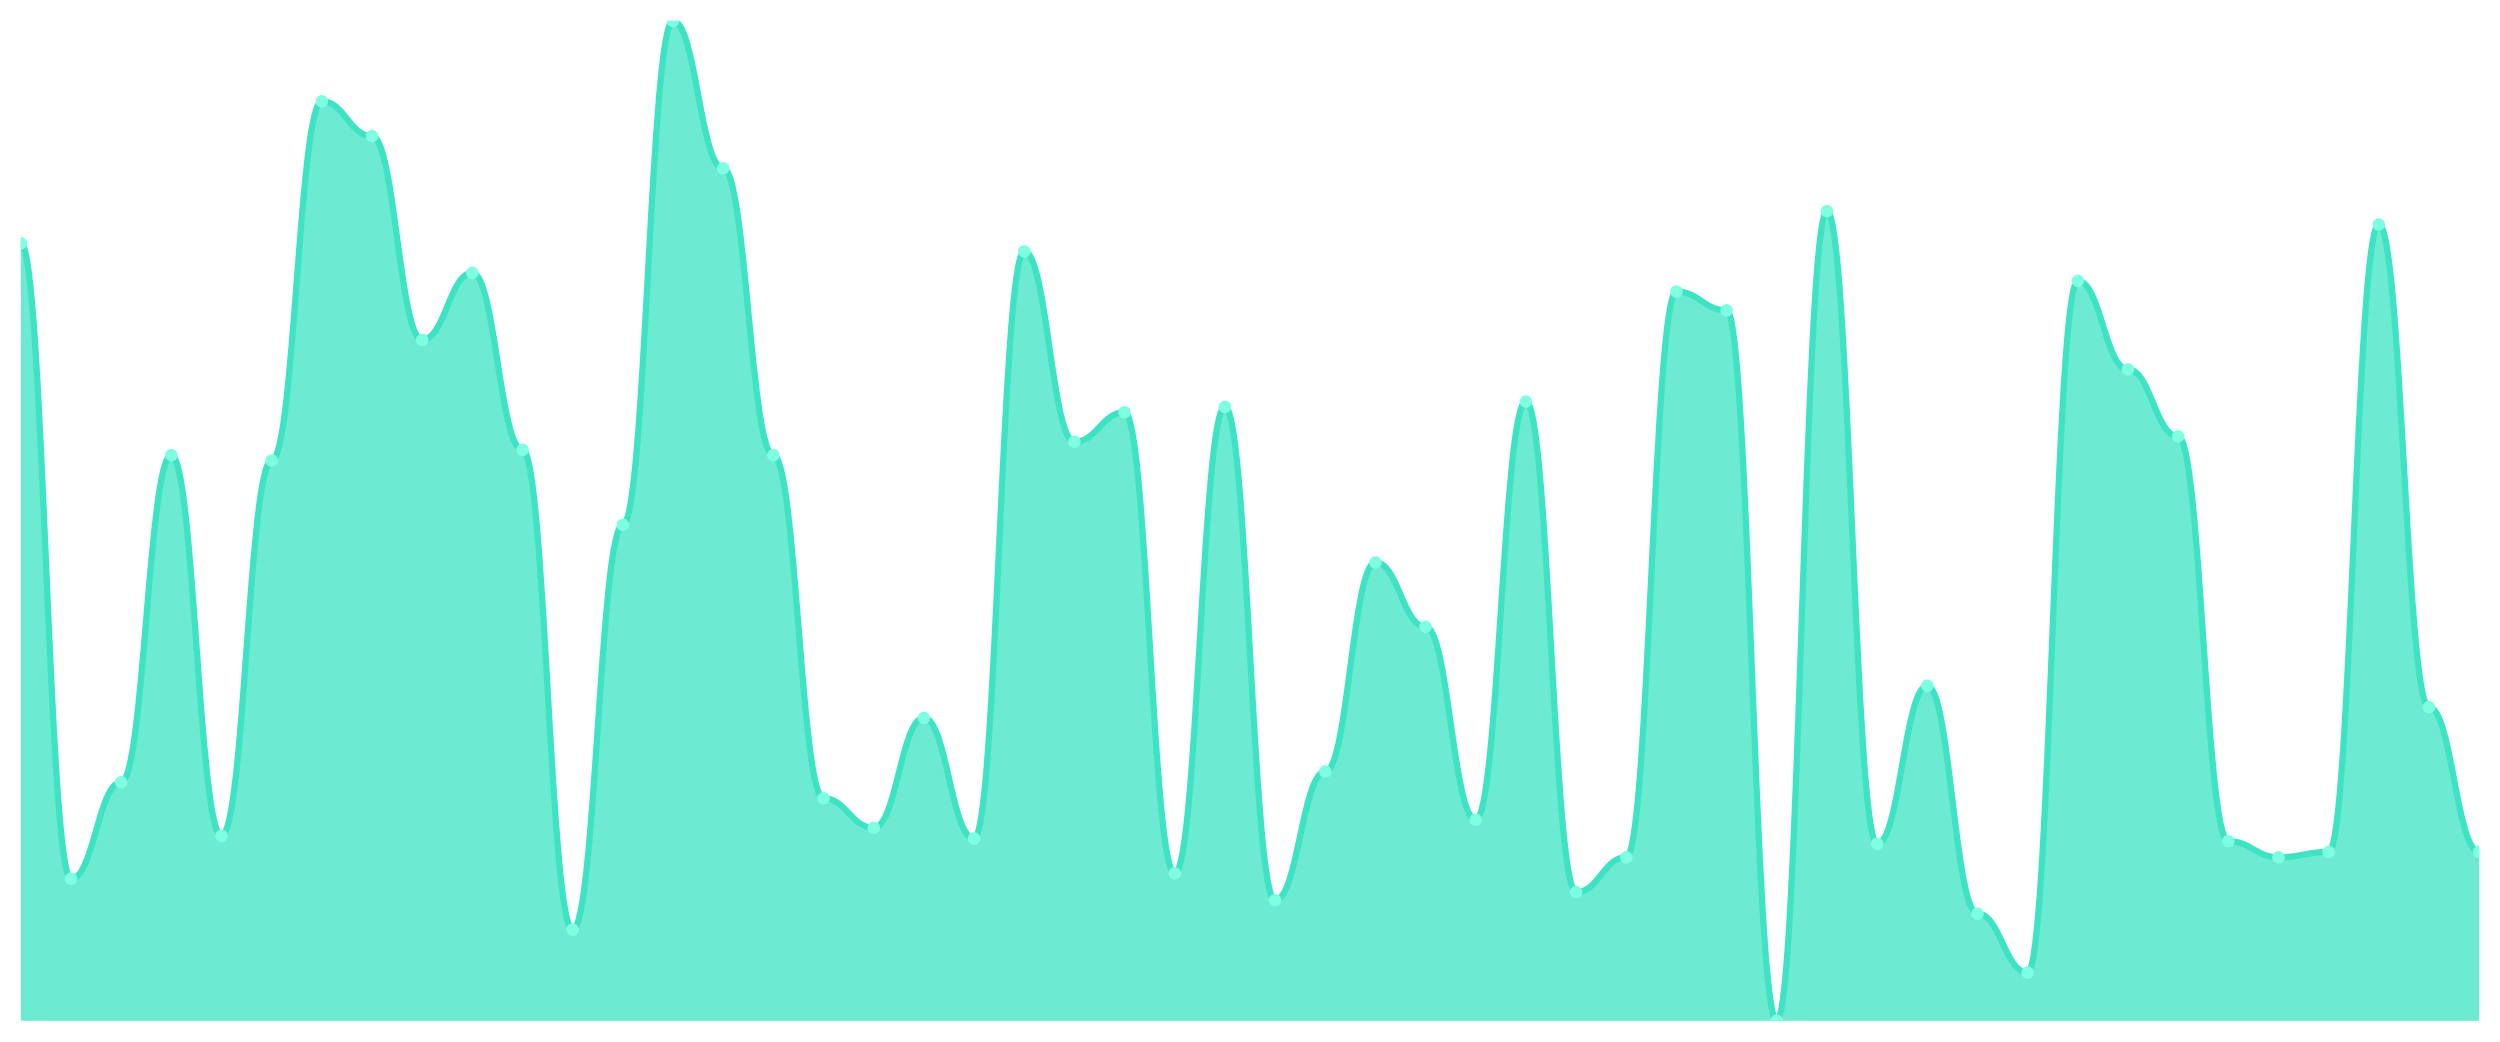
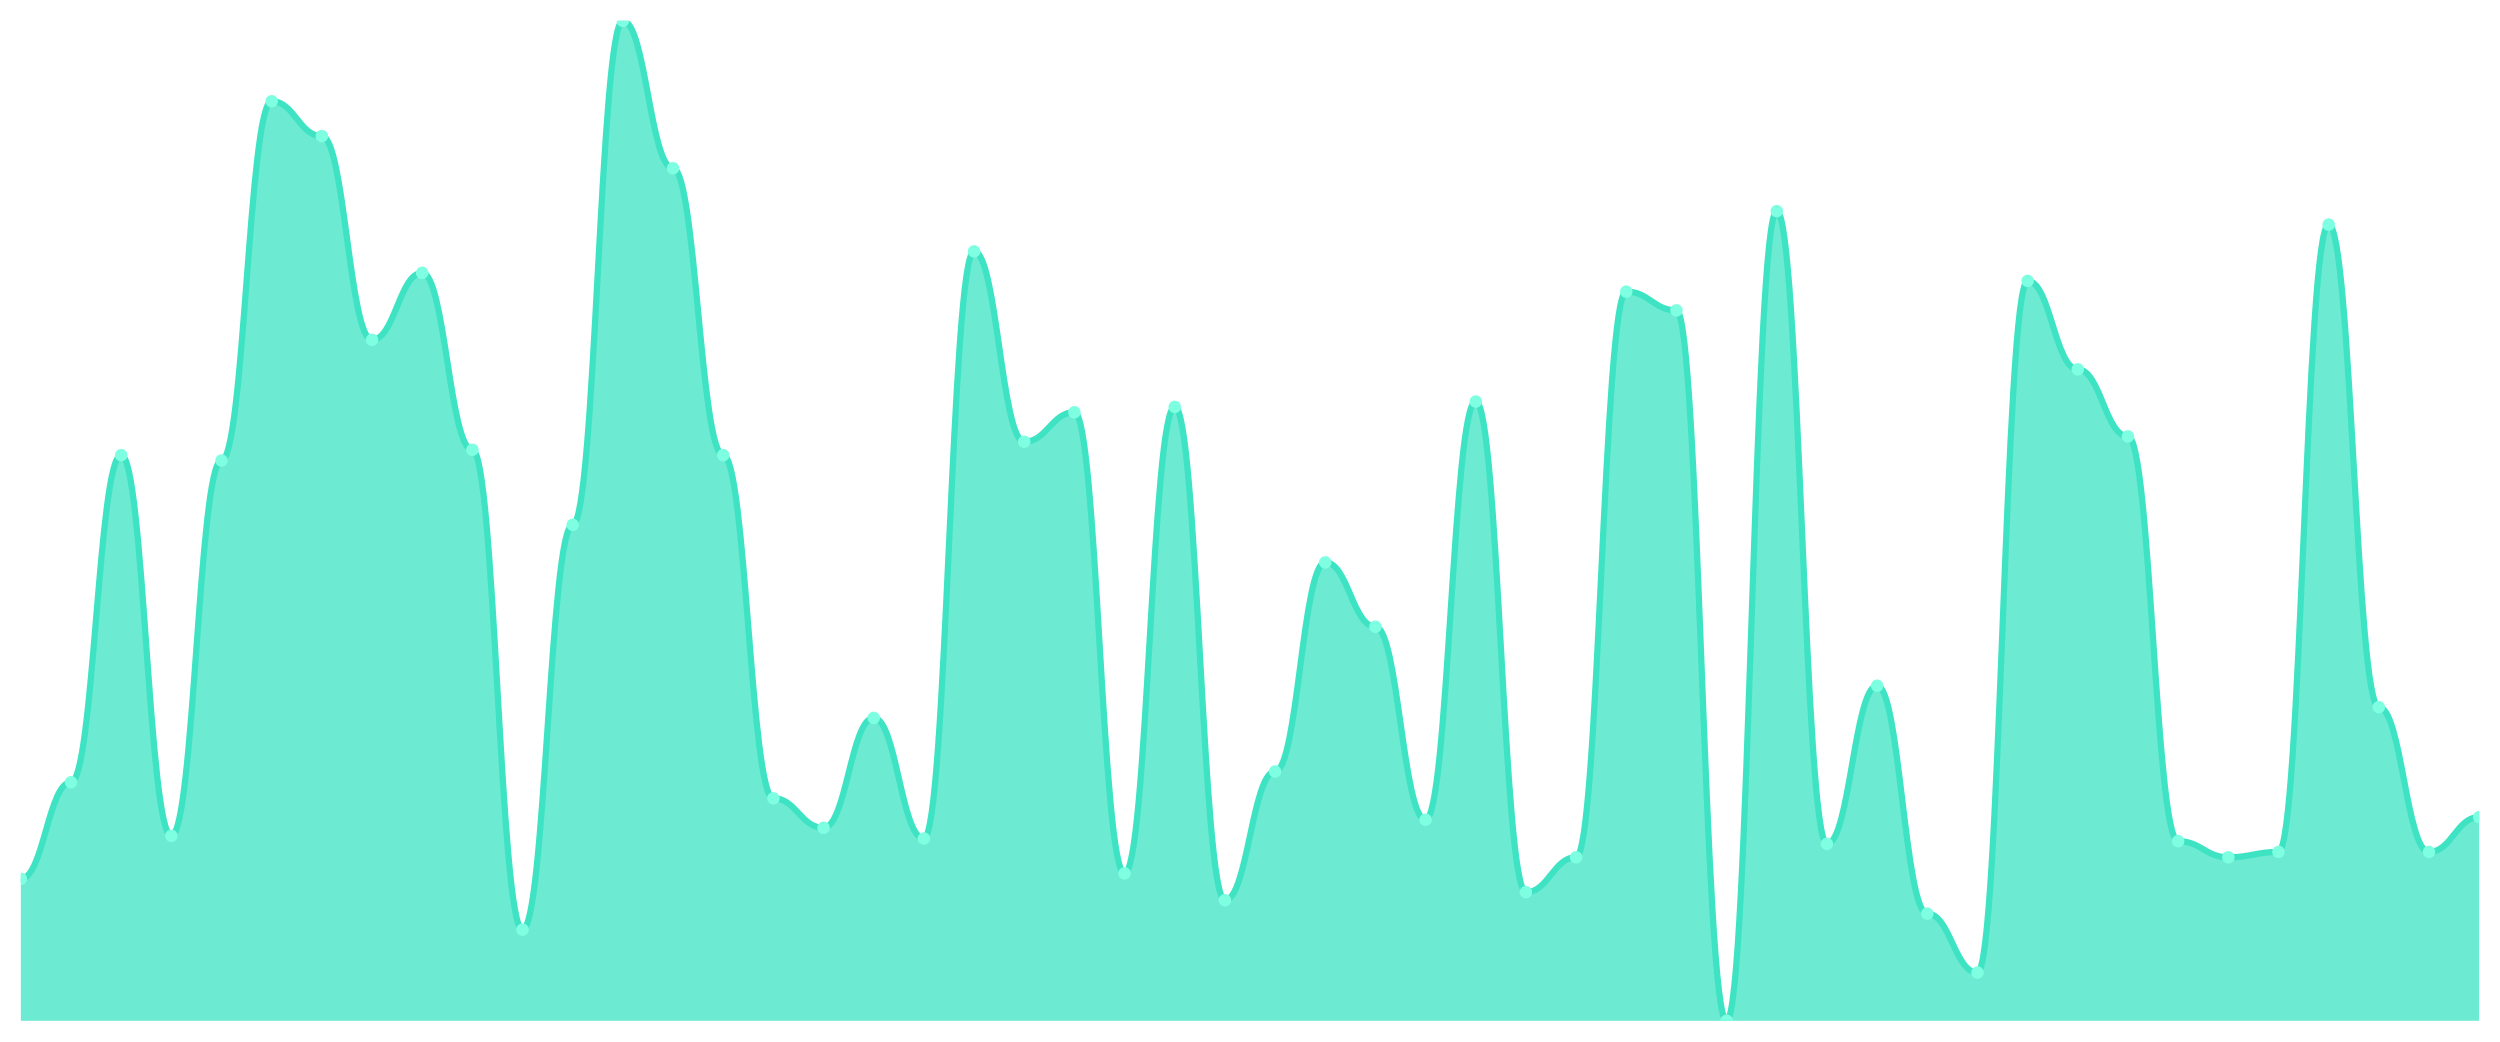
<svg xmlns="http://www.w3.org/2000/svg" viewBox="0 0 1200 500" width="1200" height="500">
  <defs>
    <clipPath id="c">
      <rect x="10" y="10" width="1180" height="480" />
    </clipPath>
  </defs>
  <rect width="1200" height="500" fill="none" />
  <g clip-path="url(#c)">
-     <path d="M 10,490 L 10,116.81 C 20.837,116.81 23.245,421.796 34.082,421.796 C 44.918,421.796 47.327,375.469 58.163,375.469 C 69,375.469 71.408,218.472 82.245,218.472 C 93.082,218.472 95.49,401.206 106.327,401.206 C 117.163,401.206 119.571,221.046 130.408,221.046 C 141.245,221.046 143.653,48.606 154.49,48.606 C 165.327,48.606 167.735,65.335 178.571,65.335 C 189.408,65.335 191.816,163.137 202.653,163.137 C 213.49,163.137 215.898,130.965 226.735,130.965 C 237.571,130.965 239.98,215.898 250.816,215.898 C 261.653,215.898 264.061,446.247 274.898,446.247 C 285.735,446.247 288.143,251.93 298.98,251.93 C 309.816,251.93 312.224,10 323.061,10 C 333.898,10 336.306,80.777 347.143,80.777 C 357.98,80.777 360.388,218.472 371.224,218.472 C 382.061,218.472 384.469,383.19 395.306,383.19 C 406.143,383.19 408.551,397.346 419.388,397.346 C 430.224,397.346 432.633,344.584 443.469,344.584 C 454.306,344.584 456.714,402.493 467.551,402.493 C 478.388,402.493 480.796,120.67 491.633,120.67 C 502.469,120.67 504.878,212.038 515.714,212.038 C 526.551,212.038 528.959,197.882 539.796,197.882 C 550.633,197.882 553.041,419.223 563.878,419.223 C 574.714,419.223 577.122,195.308 587.959,195.308 C 598.796,195.308 601.204,432.091 612.041,432.091 C 622.878,432.091 625.286,370.322 636.122,370.322 C 646.959,370.322 649.367,269.946 660.204,269.946 C 671.041,269.946 673.449,300.831 684.286,300.831 C 695.122,300.831 697.531,393.485 708.367,393.485 C 719.204,393.485 721.612,192.735 732.449,192.735 C 743.286,192.735 745.694,428.231 756.531,428.231 C 767.367,428.231 769.776,411.501 780.612,411.501 C 791.449,411.501 793.857,139.973 804.694,139.973 C 815.531,139.973 817.939,148.981 828.776,148.981 C 839.612,148.981 842.02,490 852.857,490 C 863.694,490 866.102,101.367 876.939,101.367 C 887.776,101.367 890.184,405.067 901.02,405.067 C 911.857,405.067 914.265,329.142 925.102,329.142 C 935.939,329.142 938.347,438.525 949.184,438.525 C 960.02,438.525 962.429,466.836 973.265,466.836 C 984.102,466.836 986.51,134.826 997.347,134.826 C 1008.184,134.826 1010.592,177.292 1021.429,177.292 C 1032.265,177.292 1034.673,209.464 1045.51,209.464 C 1056.347,209.464 1058.755,403.78 1069.592,403.78 C 1080.429,403.78 1082.837,411.501 1093.673,411.501 C 1104.51,411.501 1106.918,408.928 1117.755,408.928 C 1128.592,408.928 1131,107.802 1141.837,107.802 C 1152.673,107.802 1155.082,339.437 1165.918,339.437 C 1176.755,339.437 1179.163,408.928 1190,408.928 L 1190,490 Z" fill="rgba(61,227,195,0.75)" />
-     <path d="M 10,116.81 C 20.837,116.81 23.245,421.796 34.082,421.796 C 44.918,421.796 47.327,375.469 58.163,375.469 C 69,375.469 71.408,218.472 82.245,218.472 C 93.082,218.472 95.49,401.206 106.327,401.206 C 117.163,401.206 119.571,221.046 130.408,221.046 C 141.245,221.046 143.653,48.606 154.49,48.606 C 165.327,48.606 167.735,65.335 178.571,65.335 C 189.408,65.335 191.816,163.137 202.653,163.137 C 213.49,163.137 215.898,130.965 226.735,130.965 C 237.571,130.965 239.98,215.898 250.816,215.898 C 261.653,215.898 264.061,446.247 274.898,446.247 C 285.735,446.247 288.143,251.93 298.98,251.93 C 309.816,251.93 312.224,10 323.061,10 C 333.898,10 336.306,80.777 347.143,80.777 C 357.98,80.777 360.388,218.472 371.224,218.472 C 382.061,218.472 384.469,383.19 395.306,383.19 C 406.143,383.19 408.551,397.346 419.388,397.346 C 430.224,397.346 432.633,344.584 443.469,344.584 C 454.306,344.584 456.714,402.493 467.551,402.493 C 478.388,402.493 480.796,120.67 491.633,120.67 C 502.469,120.67 504.878,212.038 515.714,212.038 C 526.551,212.038 528.959,197.882 539.796,197.882 C 550.633,197.882 553.041,419.223 563.878,419.223 C 574.714,419.223 577.122,195.308 587.959,195.308 C 598.796,195.308 601.204,432.091 612.041,432.091 C 622.878,432.091 625.286,370.322 636.122,370.322 C 646.959,370.322 649.367,269.946 660.204,269.946 C 671.041,269.946 673.449,300.831 684.286,300.831 C 695.122,300.831 697.531,393.485 708.367,393.485 C 719.204,393.485 721.612,192.735 732.449,192.735 C 743.286,192.735 745.694,428.231 756.531,428.231 C 767.367,428.231 769.776,411.501 780.612,411.501 C 791.449,411.501 793.857,139.973 804.694,139.973 C 815.531,139.973 817.939,148.981 828.776,148.981 C 839.612,148.981 842.02,490 852.857,490 C 863.694,490 866.102,101.367 876.939,101.367 C 887.776,101.367 890.184,405.067 901.02,405.067 C 911.857,405.067 914.265,329.142 925.102,329.142 C 935.939,329.142 938.347,438.525 949.184,438.525 C 960.02,438.525 962.429,466.836 973.265,466.836 C 984.102,466.836 986.51,134.826 997.347,134.826 C 1008.184,134.826 1010.592,177.292 1021.429,177.292 C 1032.265,177.292 1034.673,209.464 1045.51,209.464 C 1056.347,209.464 1058.755,403.78 1069.592,403.78 C 1080.429,403.78 1082.837,411.501 1093.673,411.501 C 1104.51,411.501 1106.918,408.928 1117.755,408.928 C 1128.592,408.928 1131,107.802 1141.837,107.802 C 1152.673,107.802 1155.082,339.437 1165.918,339.437 C 1176.755,339.437 1179.163,408.928 1190,408.928" fill="none" stroke="#3de3c3" stroke-width="3" stroke-linecap="round" stroke-linejoin="round" />
-     <circle cx="10" cy="116.81" r="3" fill="#7fffe1" />
-     <circle cx="34.082" cy="421.796" r="3" fill="#7fffe1" />
-     <circle cx="58.163" cy="375.469" r="3" fill="#7fffe1" />
-     <circle cx="82.245" cy="218.472" r="3" fill="#7fffe1" />
-     <circle cx="106.327" cy="401.206" r="3" fill="#7fffe1" />
-     <circle cx="130.408" cy="221.046" r="3" fill="#7fffe1" />
-     <circle cx="154.49" cy="48.606" r="3" fill="#7fffe1" />
-     <circle cx="178.571" cy="65.335" r="3" fill="#7fffe1" />
-     <circle cx="202.653" cy="163.137" r="3" fill="#7fffe1" />
-     <circle cx="226.735" cy="130.965" r="3" fill="#7fffe1" />
-     <circle cx="250.816" cy="215.898" r="3" fill="#7fffe1" />
-     <circle cx="274.898" cy="446.247" r="3" fill="#7fffe1" />
-     <circle cx="298.98" cy="251.93" r="3" fill="#7fffe1" />
-     <circle cx="323.061" cy="10" r="3" fill="#7fffe1" />
-     <circle cx="347.143" cy="80.777" r="3" fill="#7fffe1" />
-     <circle cx="371.224" cy="218.472" r="3" fill="#7fffe1" />
-     <circle cx="395.306" cy="383.19" r="3" fill="#7fffe1" />
-     <circle cx="419.388" cy="397.346" r="3" fill="#7fffe1" />
-     <circle cx="443.469" cy="344.584" r="3" fill="#7fffe1" />
-     <circle cx="467.551" cy="402.493" r="3" fill="#7fffe1" />
-     <circle cx="491.633" cy="120.67" r="3" fill="#7fffe1" />
-     <circle cx="515.714" cy="212.038" r="3" fill="#7fffe1" />
-     <circle cx="539.796" cy="197.882" r="3" fill="#7fffe1" />
-     <circle cx="563.878" cy="419.223" r="3" fill="#7fffe1" />
-     <circle cx="587.959" cy="195.308" r="3" fill="#7fffe1" />
-     <circle cx="612.041" cy="432.091" r="3" fill="#7fffe1" />
-     <circle cx="636.122" cy="370.322" r="3" fill="#7fffe1" />
-     <circle cx="660.204" cy="269.946" r="3" fill="#7fffe1" />
-     <circle cx="684.286" cy="300.831" r="3" fill="#7fffe1" />
-     <circle cx="708.367" cy="393.485" r="3" fill="#7fffe1" />
-     <circle cx="732.449" cy="192.735" r="3" fill="#7fffe1" />
-     <circle cx="756.531" cy="428.231" r="3" fill="#7fffe1" />
-     <circle cx="780.612" cy="411.501" r="3" fill="#7fffe1" />
-     <circle cx="804.694" cy="139.973" r="3" fill="#7fffe1" />
-     <circle cx="828.776" cy="148.981" r="3" fill="#7fffe1" />
-     <circle cx="852.857" cy="490" r="3" fill="#7fffe1" />
-     <circle cx="876.939" cy="101.367" r="3" fill="#7fffe1" />
-     <circle cx="901.02" cy="405.067" r="3" fill="#7fffe1" />
-     <circle cx="925.102" cy="329.142" r="3" fill="#7fffe1" />
-     <circle cx="949.184" cy="438.525" r="3" fill="#7fffe1" />
-     <circle cx="973.265" cy="466.836" r="3" fill="#7fffe1" />
-     <circle cx="997.347" cy="134.826" r="3" fill="#7fffe1" />
-     <circle cx="1021.429" cy="177.292" r="3" fill="#7fffe1" />
-     <circle cx="1045.51" cy="209.464" r="3" fill="#7fffe1" />
-     <circle cx="1069.592" cy="403.78" r="3" fill="#7fffe1" />
-     <circle cx="1093.673" cy="411.501" r="3" fill="#7fffe1" />
-     <circle cx="1117.755" cy="408.928" r="3" fill="#7fffe1" />
-     <circle cx="1141.837" cy="107.802" r="3" fill="#7fffe1" />
-     <circle cx="1165.918" cy="339.437" r="3" fill="#7fffe1" />
-     <circle cx="1190" cy="408.928" r="3" fill="#7fffe1" />
+     <path d="M 10,490 L 10,421.796 C 20.837,421.796 23.245,375.469 34.082,375.469 C 44.918,375.469 47.327,218.472 58.163,218.472 C 69,218.472 71.408,401.206 82.245,401.206 C 93.082,401.206 95.49,221.046 106.327,221.046 C 117.163,221.046 119.571,48.606 130.408,48.606 C 141.245,48.606 143.653,65.335 154.49,65.335 C 165.327,65.335 167.735,163.137 178.571,163.137 C 189.408,163.137 191.816,130.965 202.653,130.965 C 213.49,130.965 215.898,215.898 226.735,215.898 C 237.571,215.898 239.98,446.247 250.816,446.247 C 261.653,446.247 264.061,251.93 274.898,251.93 C 285.735,251.93 288.143,10 298.98,10 C 309.816,10 312.224,80.777 323.061,80.777 C 333.898,80.777 336.306,218.472 347.143,218.472 C 357.98,218.472 360.388,383.19 371.224,383.19 C 382.061,383.19 384.469,397.346 395.306,397.346 C 406.143,397.346 408.551,344.584 419.388,344.584 C 430.224,344.584 432.633,402.493 443.469,402.493 C 454.306,402.493 456.714,120.67 467.551,120.67 C 478.388,120.67 480.796,212.038 491.633,212.038 C 502.469,212.038 504.878,197.882 515.714,197.882 C 526.551,197.882 528.959,419.223 539.796,419.223 C 550.633,419.223 553.041,195.308 563.878,195.308 C 574.714,195.308 577.122,432.091 587.959,432.091 C 598.796,432.091 601.204,370.322 612.041,370.322 C 622.878,370.322 625.286,269.946 636.122,269.946 C 646.959,269.946 649.367,300.831 660.204,300.831 C 671.041,300.831 673.449,393.485 684.286,393.485 C 695.122,393.485 697.531,192.735 708.367,192.735 C 719.204,192.735 721.612,428.231 732.449,428.231 C 743.286,428.231 745.694,411.501 756.531,411.501 C 767.367,411.501 769.776,139.973 780.612,139.973 C 791.449,139.973 793.857,148.981 804.694,148.981 C 815.531,148.981 817.939,490 828.776,490 C 839.612,490 842.02,101.367 852.857,101.367 C 863.694,101.367 866.102,405.067 876.939,405.067 C 887.776,405.067 890.184,329.142 901.02,329.142 C 911.857,329.142 914.265,438.525 925.102,438.525 C 935.939,438.525 938.347,466.836 949.184,466.836 C 960.02,466.836 962.429,134.826 973.265,134.826 C 984.102,134.826 986.51,177.292 997.347,177.292 C 1008.184,177.292 1010.592,209.464 1021.429,209.464 C 1032.265,209.464 1034.673,403.78 1045.51,403.78 C 1056.347,403.78 1058.755,411.501 1069.592,411.501 C 1080.429,411.501 1082.837,408.928 1093.673,408.928 C 1104.51,408.928 1106.918,107.802 1117.755,107.802 C 1128.592,107.802 1131,339.437 1141.837,339.437 C 1152.673,339.437 1155.082,408.928 1165.918,408.928 C 1176.755,408.928 1179.163,392.198 1190,392.198 L 1190,490 Z" fill="rgba(61,227,195,0.75)" />
+     <path d="M 10,421.796 C 20.837,421.796 23.245,375.469 34.082,375.469 C 44.918,375.469 47.327,218.472 58.163,218.472 C 69,218.472 71.408,401.206 82.245,401.206 C 93.082,401.206 95.49,221.046 106.327,221.046 C 117.163,221.046 119.571,48.606 130.408,48.606 C 141.245,48.606 143.653,65.335 154.49,65.335 C 165.327,65.335 167.735,163.137 178.571,163.137 C 189.408,163.137 191.816,130.965 202.653,130.965 C 213.49,130.965 215.898,215.898 226.735,215.898 C 237.571,215.898 239.98,446.247 250.816,446.247 C 261.653,446.247 264.061,251.93 274.898,251.93 C 285.735,251.93 288.143,10 298.98,10 C 309.816,10 312.224,80.777 323.061,80.777 C 333.898,80.777 336.306,218.472 347.143,218.472 C 357.98,218.472 360.388,383.19 371.224,383.19 C 382.061,383.19 384.469,397.346 395.306,397.346 C 406.143,397.346 408.551,344.584 419.388,344.584 C 430.224,344.584 432.633,402.493 443.469,402.493 C 454.306,402.493 456.714,120.67 467.551,120.67 C 478.388,120.67 480.796,212.038 491.633,212.038 C 502.469,212.038 504.878,197.882 515.714,197.882 C 526.551,197.882 528.959,419.223 539.796,419.223 C 550.633,419.223 553.041,195.308 563.878,195.308 C 574.714,195.308 577.122,432.091 587.959,432.091 C 598.796,432.091 601.204,370.322 612.041,370.322 C 622.878,370.322 625.286,269.946 636.122,269.946 C 646.959,269.946 649.367,300.831 660.204,300.831 C 671.041,300.831 673.449,393.485 684.286,393.485 C 695.122,393.485 697.531,192.735 708.367,192.735 C 719.204,192.735 721.612,428.231 732.449,428.231 C 743.286,428.231 745.694,411.501 756.531,411.501 C 767.367,411.501 769.776,139.973 780.612,139.973 C 791.449,139.973 793.857,148.981 804.694,148.981 C 815.531,148.981 817.939,490 828.776,490 C 839.612,490 842.02,101.367 852.857,101.367 C 863.694,101.367 866.102,405.067 876.939,405.067 C 887.776,405.067 890.184,329.142 901.02,329.142 C 911.857,329.142 914.265,438.525 925.102,438.525 C 935.939,438.525 938.347,466.836 949.184,466.836 C 960.02,466.836 962.429,134.826 973.265,134.826 C 984.102,134.826 986.51,177.292 997.347,177.292 C 1008.184,177.292 1010.592,209.464 1021.429,209.464 C 1032.265,209.464 1034.673,403.78 1045.51,403.78 C 1056.347,403.78 1058.755,411.501 1069.592,411.501 C 1080.429,411.501 1082.837,408.928 1093.673,408.928 C 1104.51,408.928 1106.918,107.802 1117.755,107.802 C 1128.592,107.802 1131,339.437 1141.837,339.437 C 1152.673,339.437 1155.082,408.928 1165.918,408.928 C 1176.755,408.928 1179.163,392.198 1190,392.198" fill="none" stroke="#3de3c3" stroke-width="3" stroke-linecap="round" stroke-linejoin="round" />
+     <circle cx="10" cy="421.796" r="3" fill="#7fffe1" />
+     <circle cx="34.082" cy="375.469" r="3" fill="#7fffe1" />
+     <circle cx="58.163" cy="218.472" r="3" fill="#7fffe1" />
+     <circle cx="82.245" cy="401.206" r="3" fill="#7fffe1" />
+     <circle cx="106.327" cy="221.046" r="3" fill="#7fffe1" />
+     <circle cx="130.408" cy="48.606" r="3" fill="#7fffe1" />
+     <circle cx="154.49" cy="65.335" r="3" fill="#7fffe1" />
+     <circle cx="178.571" cy="163.137" r="3" fill="#7fffe1" />
+     <circle cx="202.653" cy="130.965" r="3" fill="#7fffe1" />
+     <circle cx="226.735" cy="215.898" r="3" fill="#7fffe1" />
+     <circle cx="250.816" cy="446.247" r="3" fill="#7fffe1" />
+     <circle cx="274.898" cy="251.93" r="3" fill="#7fffe1" />
+     <circle cx="298.98" cy="10" r="3" fill="#7fffe1" />
+     <circle cx="323.061" cy="80.777" r="3" fill="#7fffe1" />
+     <circle cx="347.143" cy="218.472" r="3" fill="#7fffe1" />
+     <circle cx="371.224" cy="383.19" r="3" fill="#7fffe1" />
+     <circle cx="395.306" cy="397.346" r="3" fill="#7fffe1" />
+     <circle cx="419.388" cy="344.584" r="3" fill="#7fffe1" />
+     <circle cx="443.469" cy="402.493" r="3" fill="#7fffe1" />
+     <circle cx="467.551" cy="120.67" r="3" fill="#7fffe1" />
+     <circle cx="491.633" cy="212.038" r="3" fill="#7fffe1" />
+     <circle cx="515.714" cy="197.882" r="3" fill="#7fffe1" />
+     <circle cx="539.796" cy="419.223" r="3" fill="#7fffe1" />
+     <circle cx="563.878" cy="195.308" r="3" fill="#7fffe1" />
+     <circle cx="587.959" cy="432.091" r="3" fill="#7fffe1" />
+     <circle cx="612.041" cy="370.322" r="3" fill="#7fffe1" />
+     <circle cx="636.122" cy="269.946" r="3" fill="#7fffe1" />
+     <circle cx="660.204" cy="300.831" r="3" fill="#7fffe1" />
+     <circle cx="684.286" cy="393.485" r="3" fill="#7fffe1" />
+     <circle cx="708.367" cy="192.735" r="3" fill="#7fffe1" />
+     <circle cx="732.449" cy="428.231" r="3" fill="#7fffe1" />
+     <circle cx="756.531" cy="411.501" r="3" fill="#7fffe1" />
+     <circle cx="780.612" cy="139.973" r="3" fill="#7fffe1" />
+     <circle cx="804.694" cy="148.981" r="3" fill="#7fffe1" />
+     <circle cx="828.776" cy="490" r="3" fill="#7fffe1" />
+     <circle cx="852.857" cy="101.367" r="3" fill="#7fffe1" />
+     <circle cx="876.939" cy="405.067" r="3" fill="#7fffe1" />
+     <circle cx="901.02" cy="329.142" r="3" fill="#7fffe1" />
+     <circle cx="925.102" cy="438.525" r="3" fill="#7fffe1" />
+     <circle cx="949.184" cy="466.836" r="3" fill="#7fffe1" />
+     <circle cx="973.265" cy="134.826" r="3" fill="#7fffe1" />
+     <circle cx="997.347" cy="177.292" r="3" fill="#7fffe1" />
+     <circle cx="1021.429" cy="209.464" r="3" fill="#7fffe1" />
+     <circle cx="1045.51" cy="403.78" r="3" fill="#7fffe1" />
+     <circle cx="1069.592" cy="411.501" r="3" fill="#7fffe1" />
+     <circle cx="1093.673" cy="408.928" r="3" fill="#7fffe1" />
+     <circle cx="1117.755" cy="107.802" r="3" fill="#7fffe1" />
+     <circle cx="1141.837" cy="339.437" r="3" fill="#7fffe1" />
+     <circle cx="1165.918" cy="408.928" r="3" fill="#7fffe1" />
+     <circle cx="1190" cy="392.198" r="3" fill="#7fffe1" />
  </g>
</svg>
